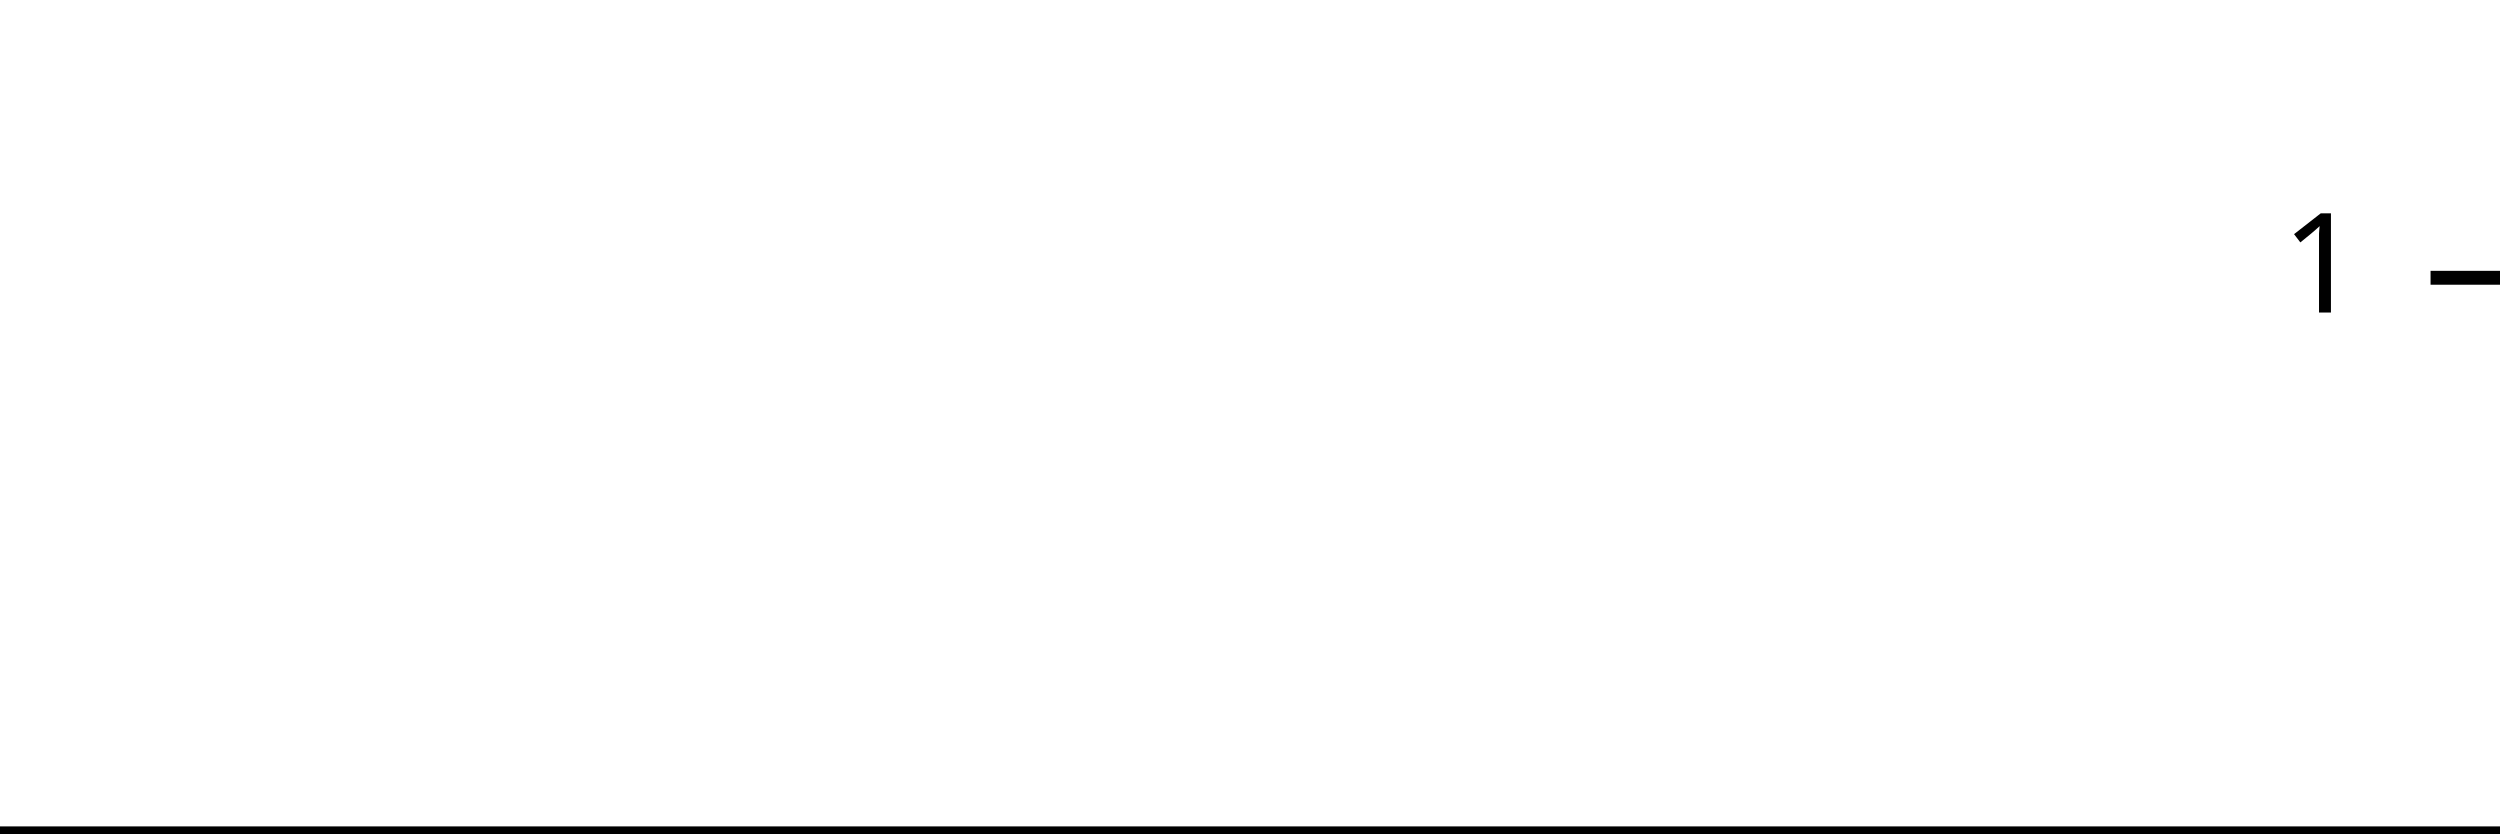
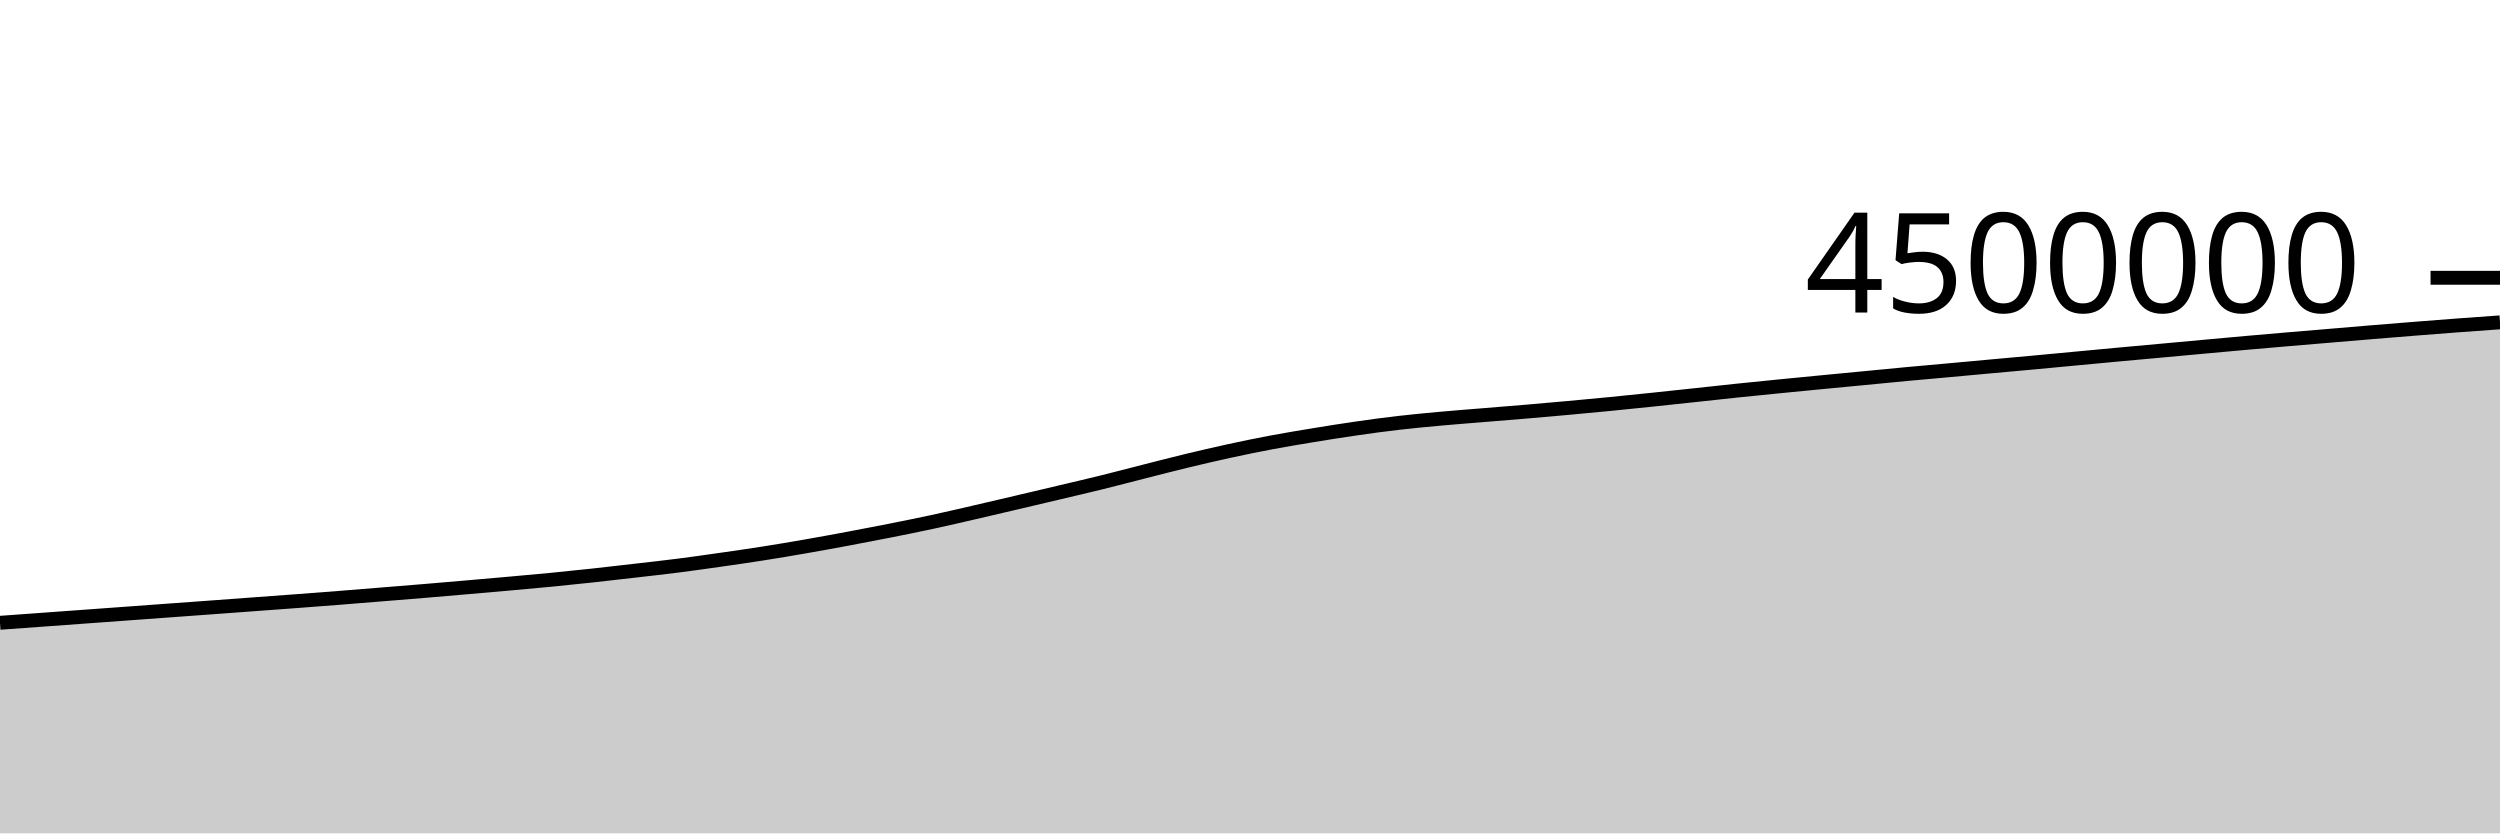
<svg xmlns="http://www.w3.org/2000/svg" viewBox="0 0 180 60">
  <g transform="translate(0,20)">
-     <path class="area" fill="rgba(0, 0, 0, 0.2)" d="M0,40C1.034,40,2.069,40,3.103,40C4.138,40,5.172,40,6.207,40C7.241,40,8.276,40,9.31,40C10.345,40,11.379,40,12.414,40C13.448,40,14.483,40,15.517,40C16.552,40,17.586,40,18.621,40C19.655,40,20.69,40,21.724,40C22.759,40,23.793,40,24.828,40C25.862,40,26.897,40,27.931,40C28.966,40,30,40,31.034,40C32.069,40,33.103,40,34.138,40C35.172,40,36.207,40,37.241,40C38.276,40,39.31,40,40.345,40C41.379,40,42.414,40,43.448,40C44.483,40,45.517,40,46.552,40C47.586,40,48.621,40,49.655,40C50.69,40,51.724,40,52.759,40C53.793,40,54.828,40,55.862,40C56.897,40,57.931,40,58.966,40C60,40,61.034,40,62.069,40C63.103,40,64.138,40,65.172,40C66.207,40,67.241,40,68.276,40C69.31,40,70.345,40,71.379,40C72.414,40,73.448,40,74.483,40C75.517,40,76.552,40,77.586,40C78.621,40,79.655,40,80.69,40C81.724,40,82.759,40,83.793,40C84.828,40,85.862,40,86.897,40C87.931,40,88.966,40,90,40C91.034,40,92.069,40,93.103,40C94.138,40,95.172,40,96.207,40C97.241,40,98.276,40,99.31,40C100.345,40,101.379,40,102.414,40C103.448,40,104.483,40,105.517,40C106.552,40,107.586,40,108.621,40C109.655,40,110.69,40,111.724,40C112.759,40,113.793,40,114.828,40C115.862,40,116.897,40,117.931,40C118.966,40,120,40,121.034,40C122.069,40,123.103,40,124.138,40C125.172,40,126.207,40,127.241,40C128.276,40,129.31,40,130.345,40C131.379,40,132.414,40,133.448,40C134.483,40,135.517,40,136.552,40C137.586,40,138.621,40,139.655,40C140.69,40,141.724,40,142.759,40C143.793,40,144.828,40,145.862,40C146.897,40,147.931,40,148.966,40C150,40,151.034,40,152.069,40C153.103,40,154.138,40,155.172,40C156.207,40,157.241,40,158.276,40C159.31,40,160.345,40,161.379,40C162.414,40,163.448,40,164.483,40C165.517,40,166.552,40,167.586,40C168.621,40,169.655,40,170.69,40C171.724,40,172.759,40,173.793,40C174.828,40,175.862,40,176.897,40C177.931,40,178.966,40,180,40L180,40C178.966,40,177.931,40,176.897,40C175.862,40,174.828,40,173.793,40C172.759,40,171.724,40,170.69,40C169.655,40,168.621,40,167.586,40C166.552,40,165.517,40,164.483,40C163.448,40,162.414,40,161.379,40C160.345,40,159.31,40,158.276,40C157.241,40,156.207,40,155.172,40C154.138,40,153.103,40,152.069,40C151.034,40,150,40,148.966,40C147.931,40,146.897,40,145.862,40C144.828,40,143.793,40,142.759,40C141.724,40,140.69,40,139.655,40C138.621,40,137.586,40,136.552,40C135.517,40,134.483,40,133.448,40C132.414,40,131.379,40,130.345,40C129.31,40,128.276,40,127.241,40C126.207,40,125.172,40,124.138,40C123.103,40,122.069,40,121.034,40C120,40,118.966,40,117.931,40C116.897,40,115.862,40,114.828,40C113.793,40,112.759,40,111.724,40C110.69,40,109.655,40,108.621,40C107.586,40,106.552,40,105.517,40C104.483,40,103.448,40,102.414,40C101.379,40,100.345,40,99.31,40C98.276,40,97.241,40,96.207,40C95.172,40,94.138,40,93.103,40C92.069,40,91.034,40,90,40C88.966,40,87.931,40,86.897,40C85.862,40,84.828,40,83.793,40C82.759,40,81.724,40,80.69,40C79.655,40,78.621,40,77.586,40C76.552,40,75.517,40,74.483,40C73.448,40,72.414,40,71.379,40C70.345,40,69.31,40,68.276,40C67.241,40,66.207,40,65.172,40C64.138,40,63.103,40,62.069,40C61.034,40,60,40,58.966,40C57.931,40,56.897,40,55.862,40C54.828,40,53.793,40,52.759,40C51.724,40,50.69,40,49.655,40C48.621,40,47.586,40,46.552,40C45.517,40,44.483,40,43.448,40C42.414,40,41.379,40,40.345,40C39.31,40,38.276,40,37.241,40C36.207,40,35.172,40,34.138,40C33.103,40,32.069,40,31.034,40C30,40,28.966,40,27.931,40C26.897,40,25.862,40,24.828,40C23.793,40,22.759,40,21.724,40C20.69,40,19.655,40,18.621,40C17.586,40,16.552,40,15.517,40C14.483,40,13.448,40,12.414,40C11.379,40,10.345,40,9.31,40C8.276,40,7.241,40,6.207,40C5.172,40,4.138,40,3.103,40C2.069,40,1.034,40,0,40Z" />
-     <path class="line" stroke="black" fill="none" d="M0,40C1.034,40,2.069,40,3.103,40C4.138,40,5.172,40,6.207,40C7.241,40,8.276,40,9.31,40C10.345,40,11.379,40,12.414,40C13.448,40,14.483,40,15.517,40C16.552,40,17.586,40,18.621,40C19.655,40,20.69,40,21.724,40C22.759,40,23.793,40,24.828,40C25.862,40,26.897,40,27.931,40C28.966,40,30,40,31.034,40C32.069,40,33.103,40,34.138,40C35.172,40,36.207,40,37.241,40C38.276,40,39.31,40,40.345,40C41.379,40,42.414,40,43.448,40C44.483,40,45.517,40,46.552,40C47.586,40,48.621,40,49.655,40C50.69,40,51.724,40,52.759,40C53.793,40,54.828,40,55.862,40C56.897,40,57.931,40,58.966,40C60,40,61.034,40,62.069,40C63.103,40,64.138,40,65.172,40C66.207,40,67.241,40,68.276,40C69.31,40,70.345,40,71.379,40C72.414,40,73.448,40,74.483,40C75.517,40,76.552,40,77.586,40C78.621,40,79.655,40,80.69,40C81.724,40,82.759,40,83.793,40C84.828,40,85.862,40,86.897,40C87.931,40,88.966,40,90,40C91.034,40,92.069,40,93.103,40C94.138,40,95.172,40,96.207,40C97.241,40,98.276,40,99.31,40C100.345,40,101.379,40,102.414,40C103.448,40,104.483,40,105.517,40C106.552,40,107.586,40,108.621,40C109.655,40,110.69,40,111.724,40C112.759,40,113.793,40,114.828,40C115.862,40,116.897,40,117.931,40C118.966,40,120,40,121.034,40C122.069,40,123.103,40,124.138,40C125.172,40,126.207,40,127.241,40C128.276,40,129.31,40,130.345,40C131.379,40,132.414,40,133.448,40C134.483,40,135.517,40,136.552,40C137.586,40,138.621,40,139.655,40C140.69,40,141.724,40,142.759,40C143.793,40,144.828,40,145.862,40C146.897,40,147.931,40,148.966,40C150,40,151.034,40,152.069,40C153.103,40,154.138,40,155.172,40C156.207,40,157.241,40,158.276,40C159.31,40,160.345,40,161.379,40C162.414,40,163.448,40,164.483,40C165.517,40,166.552,40,167.586,40C168.621,40,169.655,40,170.69,40C171.724,40,172.759,40,173.793,40C174.828,40,175.862,40,176.897,40C177.931,40,178.966,40,180,40" />
+     <path class="area" fill="rgba(0, 0, 0, 0.2)" d="M0,24.841C1.017,24.767,2.034,24.693,3.051,24.62C4.068,24.546,5.085,24.472,6.102,24.398C7.119,24.325,8.136,24.25,9.153,24.176C10.169,24.102,11.186,24.027,12.203,23.953C13.22,23.878,14.237,23.805,15.254,23.731C16.271,23.656,17.288,23.581,18.305,23.506C19.322,23.431,20.339,23.358,21.356,23.281C22.373,23.205,23.39,23.127,24.407,23.047C25.424,22.967,26.441,22.883,27.458,22.801C28.475,22.719,29.492,22.638,30.508,22.553C31.525,22.468,32.542,22.38,33.559,22.292C34.576,22.204,35.593,22.116,36.61,22.025C37.627,21.934,38.644,21.845,39.661,21.746C40.678,21.647,41.695,21.542,42.712,21.431C43.729,21.321,44.746,21.202,45.763,21.084C46.78,20.967,47.797,20.855,48.814,20.725C49.831,20.595,50.847,20.45,51.864,20.305C52.881,20.16,53.898,20.014,54.915,19.854C55.932,19.695,56.949,19.523,57.966,19.346C58.983,19.169,60,18.982,61.017,18.793C62.034,18.603,63.051,18.409,64.068,18.207C65.085,18.005,66.102,17.8,67.119,17.581C68.136,17.361,69.153,17.123,70.169,16.889C71.186,16.655,72.203,16.415,73.22,16.176C74.237,15.937,75.254,15.698,76.271,15.457C77.288,15.216,78.305,14.981,79.322,14.73C80.339,14.479,81.356,14.209,82.373,13.951C83.39,13.693,84.407,13.429,85.424,13.183C86.441,12.938,87.458,12.7,88.475,12.479C89.492,12.258,90.508,12.048,91.525,11.857C92.542,11.665,93.559,11.497,94.576,11.33C95.593,11.163,96.61,11,97.627,10.854C98.644,10.707,99.661,10.568,100.678,10.45C101.695,10.332,102.712,10.238,103.729,10.145C104.746,10.052,105.763,9.976,106.78,9.892C107.797,9.808,108.814,9.728,109.831,9.642C110.847,9.555,111.864,9.466,112.881,9.374C113.898,9.282,114.915,9.187,115.932,9.087C116.949,8.987,117.966,8.882,118.983,8.776C120,8.67,121.017,8.56,122.034,8.451C123.051,8.342,124.068,8.228,125.085,8.122C126.102,8.016,127.119,7.915,128.136,7.814C129.153,7.713,130.169,7.615,131.186,7.517C132.203,7.419,133.22,7.323,134.237,7.225C135.254,7.127,136.271,7.026,137.288,6.931C138.305,6.836,139.322,6.748,140.339,6.656C141.356,6.564,142.373,6.469,143.39,6.376C144.407,6.283,145.424,6.193,146.441,6.099C147.458,6.005,148.475,5.907,149.492,5.812C150.508,5.716,151.525,5.62,152.542,5.526C153.559,5.432,154.576,5.341,155.593,5.248C156.61,5.155,157.627,5.061,158.644,4.968C159.661,4.875,160.678,4.781,161.695,4.691C162.712,4.601,163.729,4.513,164.746,4.426C165.763,4.339,166.78,4.256,167.797,4.17C168.814,4.085,169.831,3.997,170.847,3.913C171.864,3.829,172.881,3.747,173.898,3.666C174.915,3.586,175.932,3.505,176.949,3.429C177.966,3.353,178.983,3.281,180,3.209L180,40C178.983,40,177.966,40,176.949,40C175.932,40,174.915,40,173.898,40C172.881,40,171.864,40,170.847,40C169.831,40,168.814,40,167.797,40C166.78,40,165.763,40,164.746,40C163.729,40,162.712,40,161.695,40C160.678,40,159.661,40,158.644,40C157.627,40,156.61,40,155.593,40C154.576,40,153.559,40,152.542,40C151.525,40,150.508,40,149.492,40C148.475,40,147.458,40,146.441,40C145.424,40,144.407,40,143.39,40C142.373,40,141.356,40,140.339,40C139.322,40,138.305,40,137.288,40C136.271,40,135.254,40,134.237,40C133.22,40,132.203,40,131.186,40C130.169,40,129.153,40,128.136,40C127.119,40,126.102,40,125.085,40C124.068,40,123.051,40,122.034,40C121.017,40,120,40,118.983,40C117.966,40,116.949,40,115.932,40C114.915,40,113.898,40,112.881,40C111.864,40,110.847,40,109.831,40C108.814,40,107.797,40,106.78,40C105.763,40,104.746,40,103.729,40C102.712,40,101.695,40,100.678,40C99.661,40,98.644,40,97.627,40C96.61,40,95.593,40,94.576,40C93.559,40,92.542,40,91.525,40C90.508,40,89.492,40,88.475,40C87.458,40,86.441,40,85.424,40C84.407,40,83.39,40,82.373,40C81.356,40,80.339,40,79.322,40C78.305,40,77.288,40,76.271,40C75.254,40,74.237,40,73.22,40C72.203,40,71.186,40,70.169,40C69.153,40,68.136,40,67.119,40C66.102,40,65.085,40,64.068,40C63.051,40,62.034,40,61.017,40C60,40,58.983,40,57.966,40C56.949,40,55.932,40,54.915,40C53.898,40,52.881,40,51.864,40C50.847,40,49.831,40,48.814,40C47.797,40,46.78,40,45.763,40C44.746,40,43.729,40,42.712,40C41.695,40,40.678,40,39.661,40C38.644,40,37.627,40,36.61,40C35.593,40,34.576,40,33.559,40C32.542,40,31.525,40,30.508,40C29.492,40,28.475,40,27.458,40C26.441,40,25.424,40,24.407,40C23.39,40,22.373,40,21.356,40C20.339,40,19.322,40,18.305,40C17.288,40,16.271,40,15.254,40C14.237,40,13.22,40,12.203,40C11.186,40,10.169,40,9.153,40C8.136,40,7.119,40,6.102,40C5.085,40,4.068,40,3.051,40C2.034,40,1.017,40,0,40Z" />
+     <path class="line" stroke="black" fill="none" d="M0,24.841C1.017,24.767,2.034,24.693,3.051,24.62C4.068,24.546,5.085,24.472,6.102,24.398C7.119,24.325,8.136,24.25,9.153,24.176C10.169,24.102,11.186,24.027,12.203,23.953C13.22,23.878,14.237,23.805,15.254,23.731C16.271,23.656,17.288,23.581,18.305,23.506C19.322,23.431,20.339,23.358,21.356,23.281C22.373,23.205,23.39,23.127,24.407,23.047C25.424,22.967,26.441,22.883,27.458,22.801C28.475,22.719,29.492,22.638,30.508,22.553C31.525,22.468,32.542,22.38,33.559,22.292C34.576,22.204,35.593,22.116,36.61,22.025C37.627,21.934,38.644,21.845,39.661,21.746C40.678,21.647,41.695,21.542,42.712,21.431C43.729,21.321,44.746,21.202,45.763,21.084C46.78,20.967,47.797,20.855,48.814,20.725C49.831,20.595,50.847,20.45,51.864,20.305C52.881,20.16,53.898,20.014,54.915,19.854C55.932,19.695,56.949,19.523,57.966,19.346C58.983,19.169,60,18.982,61.017,18.793C62.034,18.603,63.051,18.409,64.068,18.207C65.085,18.005,66.102,17.8,67.119,17.581C68.136,17.361,69.153,17.123,70.169,16.889C71.186,16.655,72.203,16.415,73.22,16.176C74.237,15.937,75.254,15.698,76.271,15.457C77.288,15.216,78.305,14.981,79.322,14.73C80.339,14.479,81.356,14.209,82.373,13.951C83.39,13.693,84.407,13.429,85.424,13.183C86.441,12.938,87.458,12.7,88.475,12.479C89.492,12.258,90.508,12.048,91.525,11.857C92.542,11.665,93.559,11.497,94.576,11.33C95.593,11.163,96.61,11,97.627,10.854C98.644,10.707,99.661,10.568,100.678,10.45C101.695,10.332,102.712,10.238,103.729,10.145C104.746,10.052,105.763,9.976,106.78,9.892C107.797,9.808,108.814,9.728,109.831,9.642C110.847,9.555,111.864,9.466,112.881,9.374C113.898,9.282,114.915,9.187,115.932,9.087C116.949,8.987,117.966,8.882,118.983,8.776C120,8.67,121.017,8.56,122.034,8.451C123.051,8.342,124.068,8.228,125.085,8.122C126.102,8.016,127.119,7.915,128.136,7.814C129.153,7.713,130.169,7.615,131.186,7.517C132.203,7.419,133.22,7.323,134.237,7.225C135.254,7.127,136.271,7.026,137.288,6.931C138.305,6.836,139.322,6.748,140.339,6.656C141.356,6.564,142.373,6.469,143.39,6.376C144.407,6.283,145.424,6.193,146.441,6.099C147.458,6.005,148.475,5.907,149.492,5.812C150.508,5.716,151.525,5.62,152.542,5.526C153.559,5.432,154.576,5.341,155.593,5.248C156.61,5.155,157.627,5.061,158.644,4.968C159.661,4.875,160.678,4.781,161.695,4.691C162.712,4.601,163.729,4.513,164.746,4.426C165.763,4.339,166.78,4.256,167.797,4.17C168.814,4.085,169.831,3.997,170.847,3.913C171.864,3.829,172.881,3.747,173.898,3.666C174.915,3.586,175.932,3.505,176.949,3.429C177.966,3.353,178.983,3.281,180,3.209" />
    <path class="axis-ceiling" stroke-width="1" stroke="black" fill="none" d="M175,0L180,0" />
-     <text class="axis-ceiling-label" font-family="sans-serif" text-anchor="end" font-size="10px" x="170" y="2.5">1</text>
+     <text class="axis-ceiling-label" font-family="sans-serif" text-anchor="end" font-size="10px" x="170" y="2.5">4500000</text>
  </g>
</svg>
